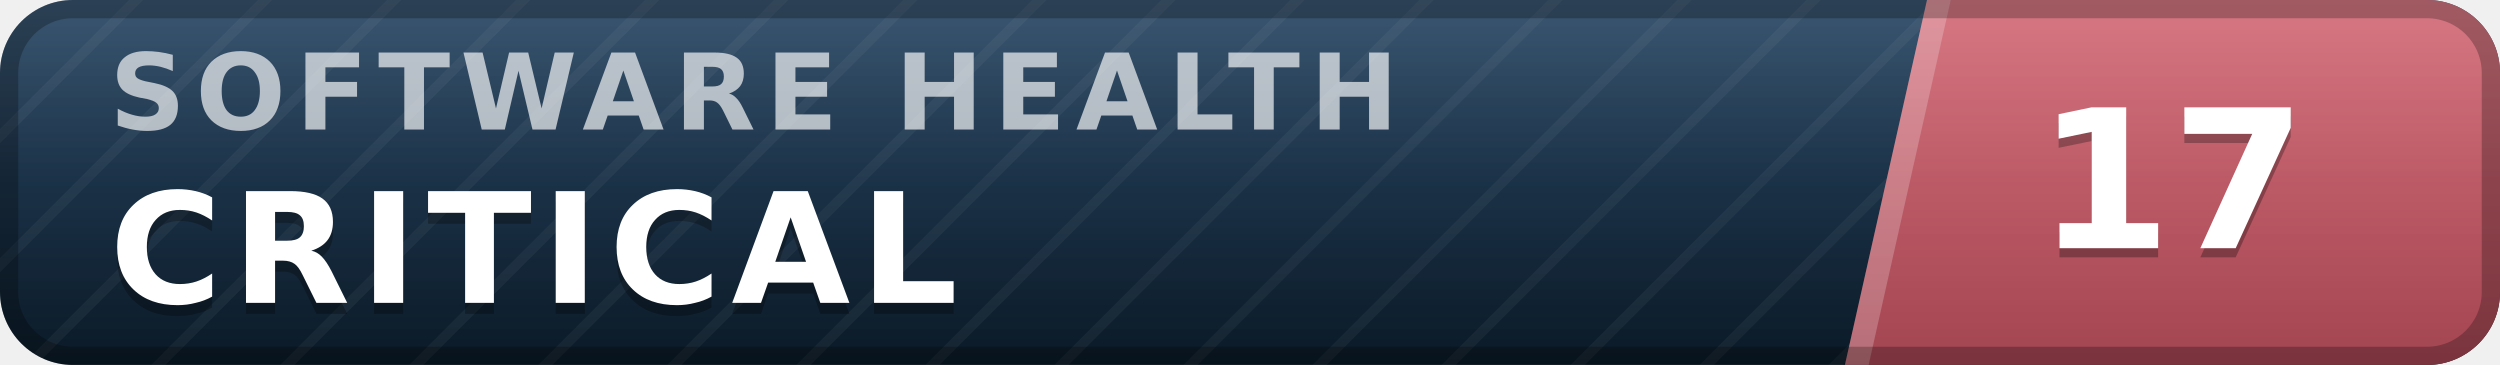
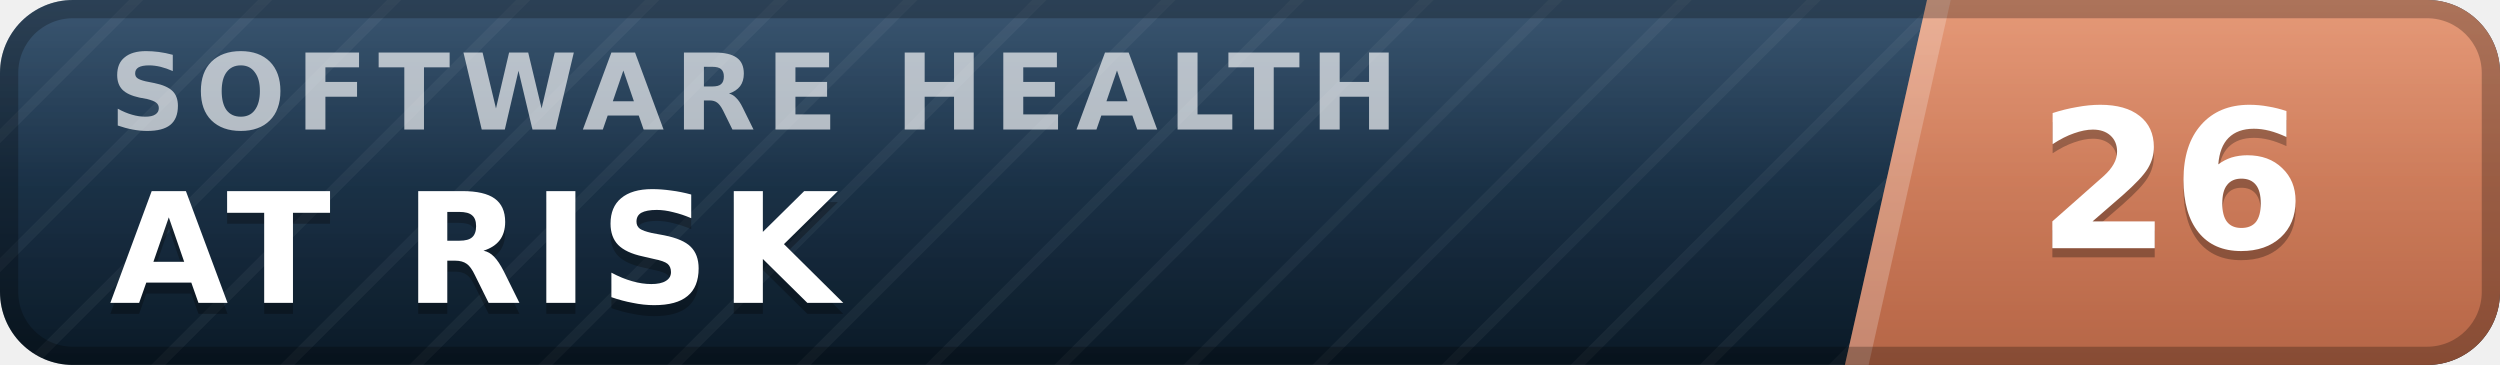
- <svg xmlns="http://www.w3.org/2000/svg" width="137" height="20" viewBox="0 0 137 20" role="img" aria-label="inspect.software software health index 17 of 100, critical" font-family="Verdana,DejaVu Sans,Geneva,sans-serif">
+ <svg xmlns="http://www.w3.org/2000/svg" width="137" height="20" viewBox="0 0 137 20" role="img" aria-label="inspect.software software health index 26 of 100, at risk" font-family="Verdana,DejaVu Sans,Geneva,sans-serif">
  <defs>
    <linearGradient id="plate" x1="0" y1="0" x2="0" y2="1">
      <stop offset="0" stop-color="#1d3d5c" />
      <stop offset="1" stop-color="#0a1926" />
    </linearGradient>
    <linearGradient id="endplate" x1="0" y1="0" x2="0" y2="1">
-       <stop offset="0" stop-color="#d16471" />
-       <stop offset="1" stop-color="#a34551" />
+       <stop offset="0" stop-color="#e18a64" />
+       <stop offset="1" stop-color="#b56546" />
    </linearGradient>
    <linearGradient id="gloss" x1="0" y1="0" x2="0" y2="1">
      <stop offset="0" stop-color="#fff" stop-opacity=".13" />
      <stop offset=".5" stop-color="#fff" stop-opacity=".03" />
      <stop offset="1" stop-color="#fff" stop-opacity="0" />
    </linearGradient>
    <pattern id="guilloche" width="5" height="5" patternUnits="userSpaceOnUse" patternTransform="rotate(45)">
      <line x1="0" y1="0" x2="0" y2="5" stroke="#fff" stroke-opacity=".045" stroke-width="1.1" />
    </pattern>
    <clipPath id="rounded">
      <rect width="137" height="20" rx="4" />
    </clipPath>
  </defs>
  <g clip-path="url(#rounded)">
    <rect width="137" height="20" fill="url(#plate)" />
    <rect width="137" height="20" fill="url(#guilloche)" />
    <polygon points="105.6,0 137,0 137,20 101.1,20" fill="url(#endplate)" />
    <polygon points="105.6,0 106.9,0 102.4,20 101.1,20" fill="#fff" fill-opacity=".22" />
    <text x="6.0" y="7.1" font-size="5.8" letter-spacing="0.55" fill="#fff" fill-opacity=".66" font-weight="bold" textLength="76.3" lengthAdjust="spacing">SOFTWARE HEALTH</text>
-     <text x="6.0" y="17.2" font-size="8.4" fill="#000" fill-opacity=".3" font-weight="bold" letter-spacing="0.55" textLength="50.4" lengthAdjust="spacing">CRITICAL</text>
-     <text x="6.0" y="16.6" font-size="8.4" fill="#fff" font-weight="bold" letter-spacing="0.55" textLength="50.4" lengthAdjust="spacing">CRITICAL</text>
-     <text x="119.0" y="14.1" font-size="10.6" fill="#000" fill-opacity=".3" font-weight="bold" text-anchor="middle">17</text>
-     <text x="119.0" y="13.6" font-size="10.6" fill="#fff" font-weight="bold" text-anchor="middle">17</text>
+     <text x="6.0" y="17.2" font-size="8.4" fill="#000" fill-opacity=".3" font-weight="bold" letter-spacing="0.55" textLength="43.3" lengthAdjust="spacing">AT RISK</text>
+     <text x="6.0" y="16.6" font-size="8.4" fill="#fff" font-weight="bold" letter-spacing="0.55" textLength="43.3" lengthAdjust="spacing">AT RISK</text>
+     <text x="119.0" y="14.1" font-size="10.6" fill="#000" fill-opacity=".3" font-weight="bold" text-anchor="middle">26</text>
+     <text x="119.0" y="13.6" font-size="10.6" fill="#fff" font-weight="bold" text-anchor="middle">26</text>
    <rect width="137" height="20" fill="url(#gloss)" />
  </g>
  <rect x=".5" y=".5" width="136" height="19" rx="3.5" fill="none" stroke="#000" stroke-opacity=".25" />
</svg>
